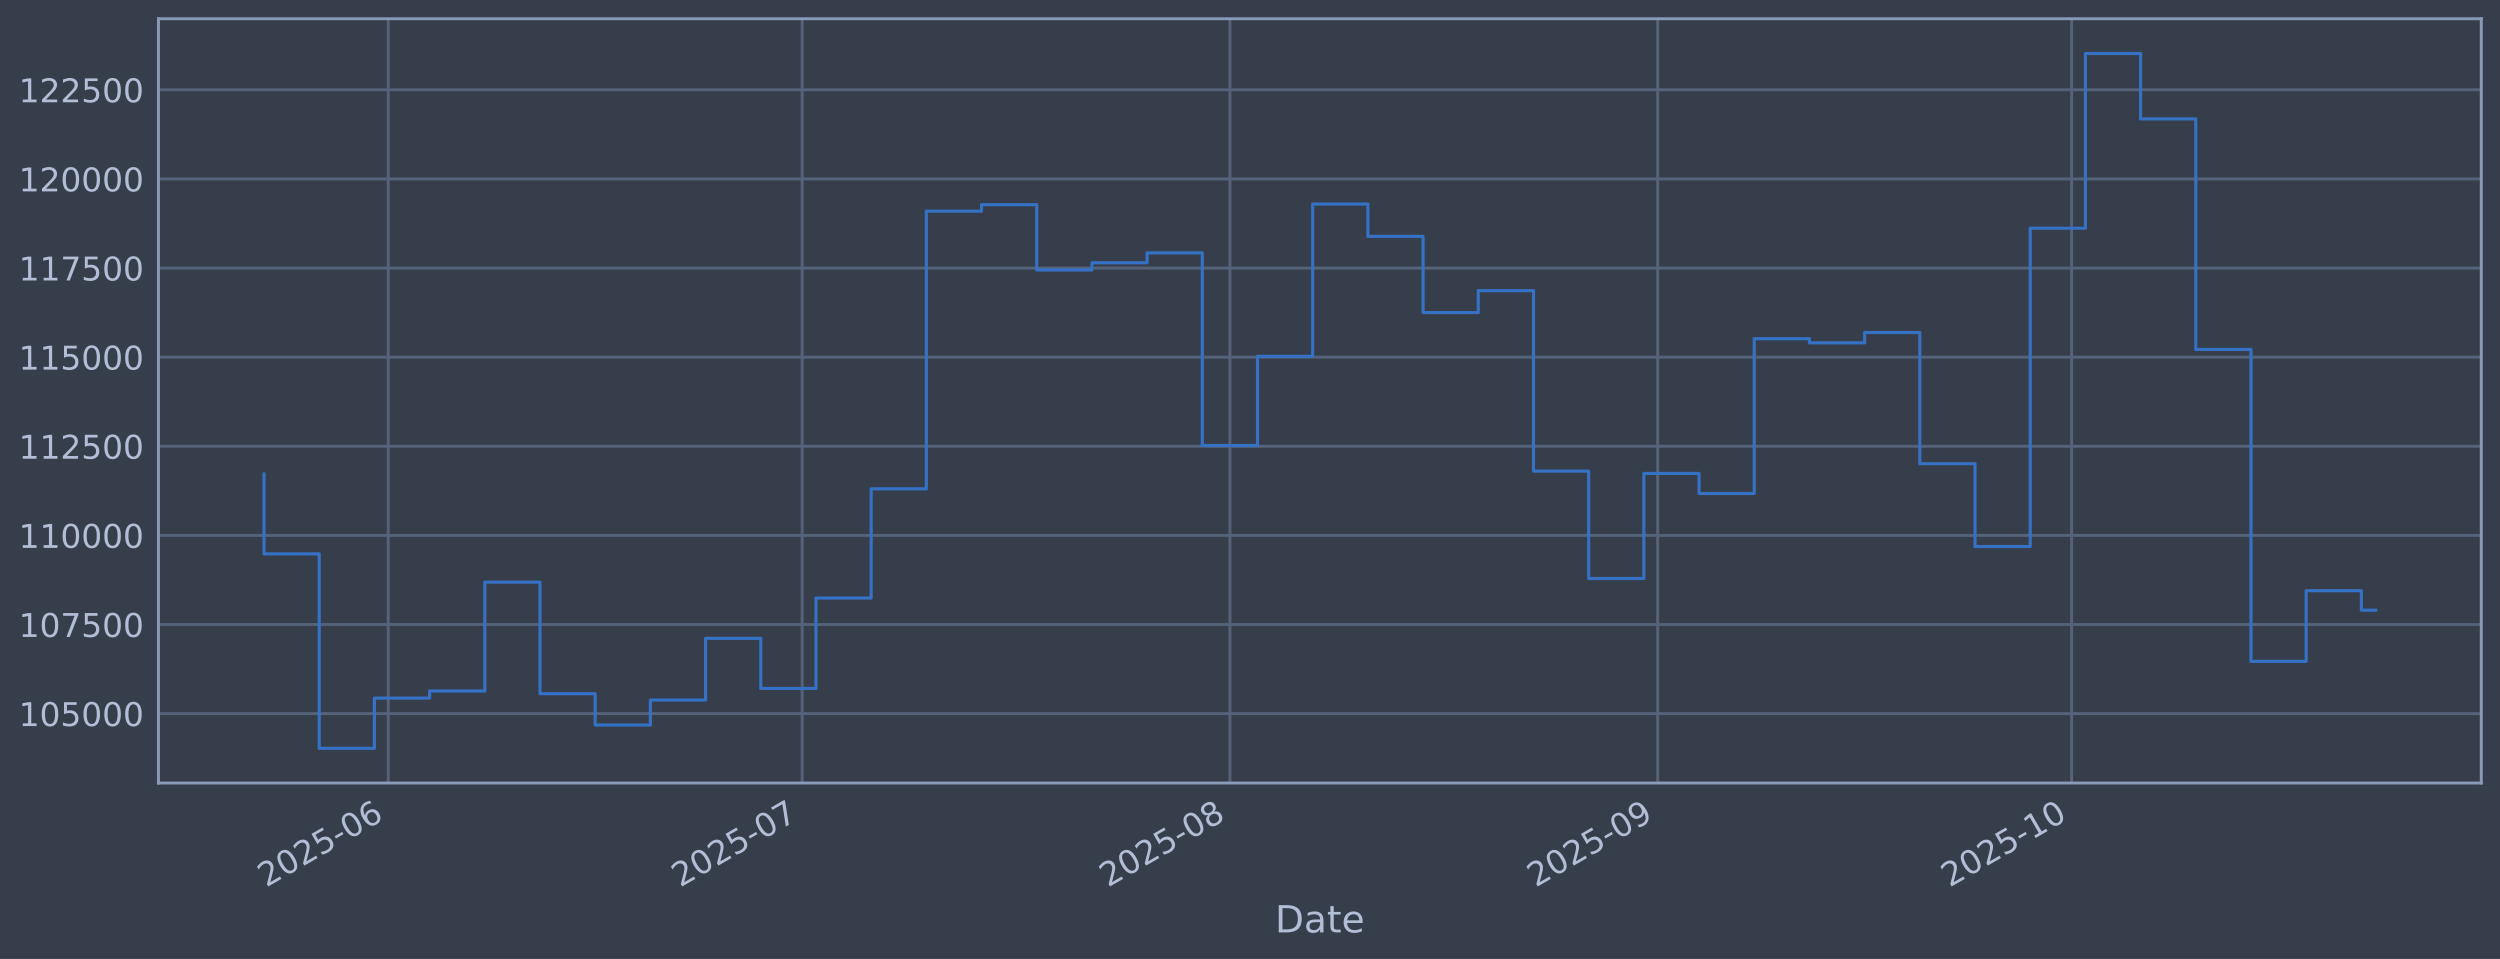
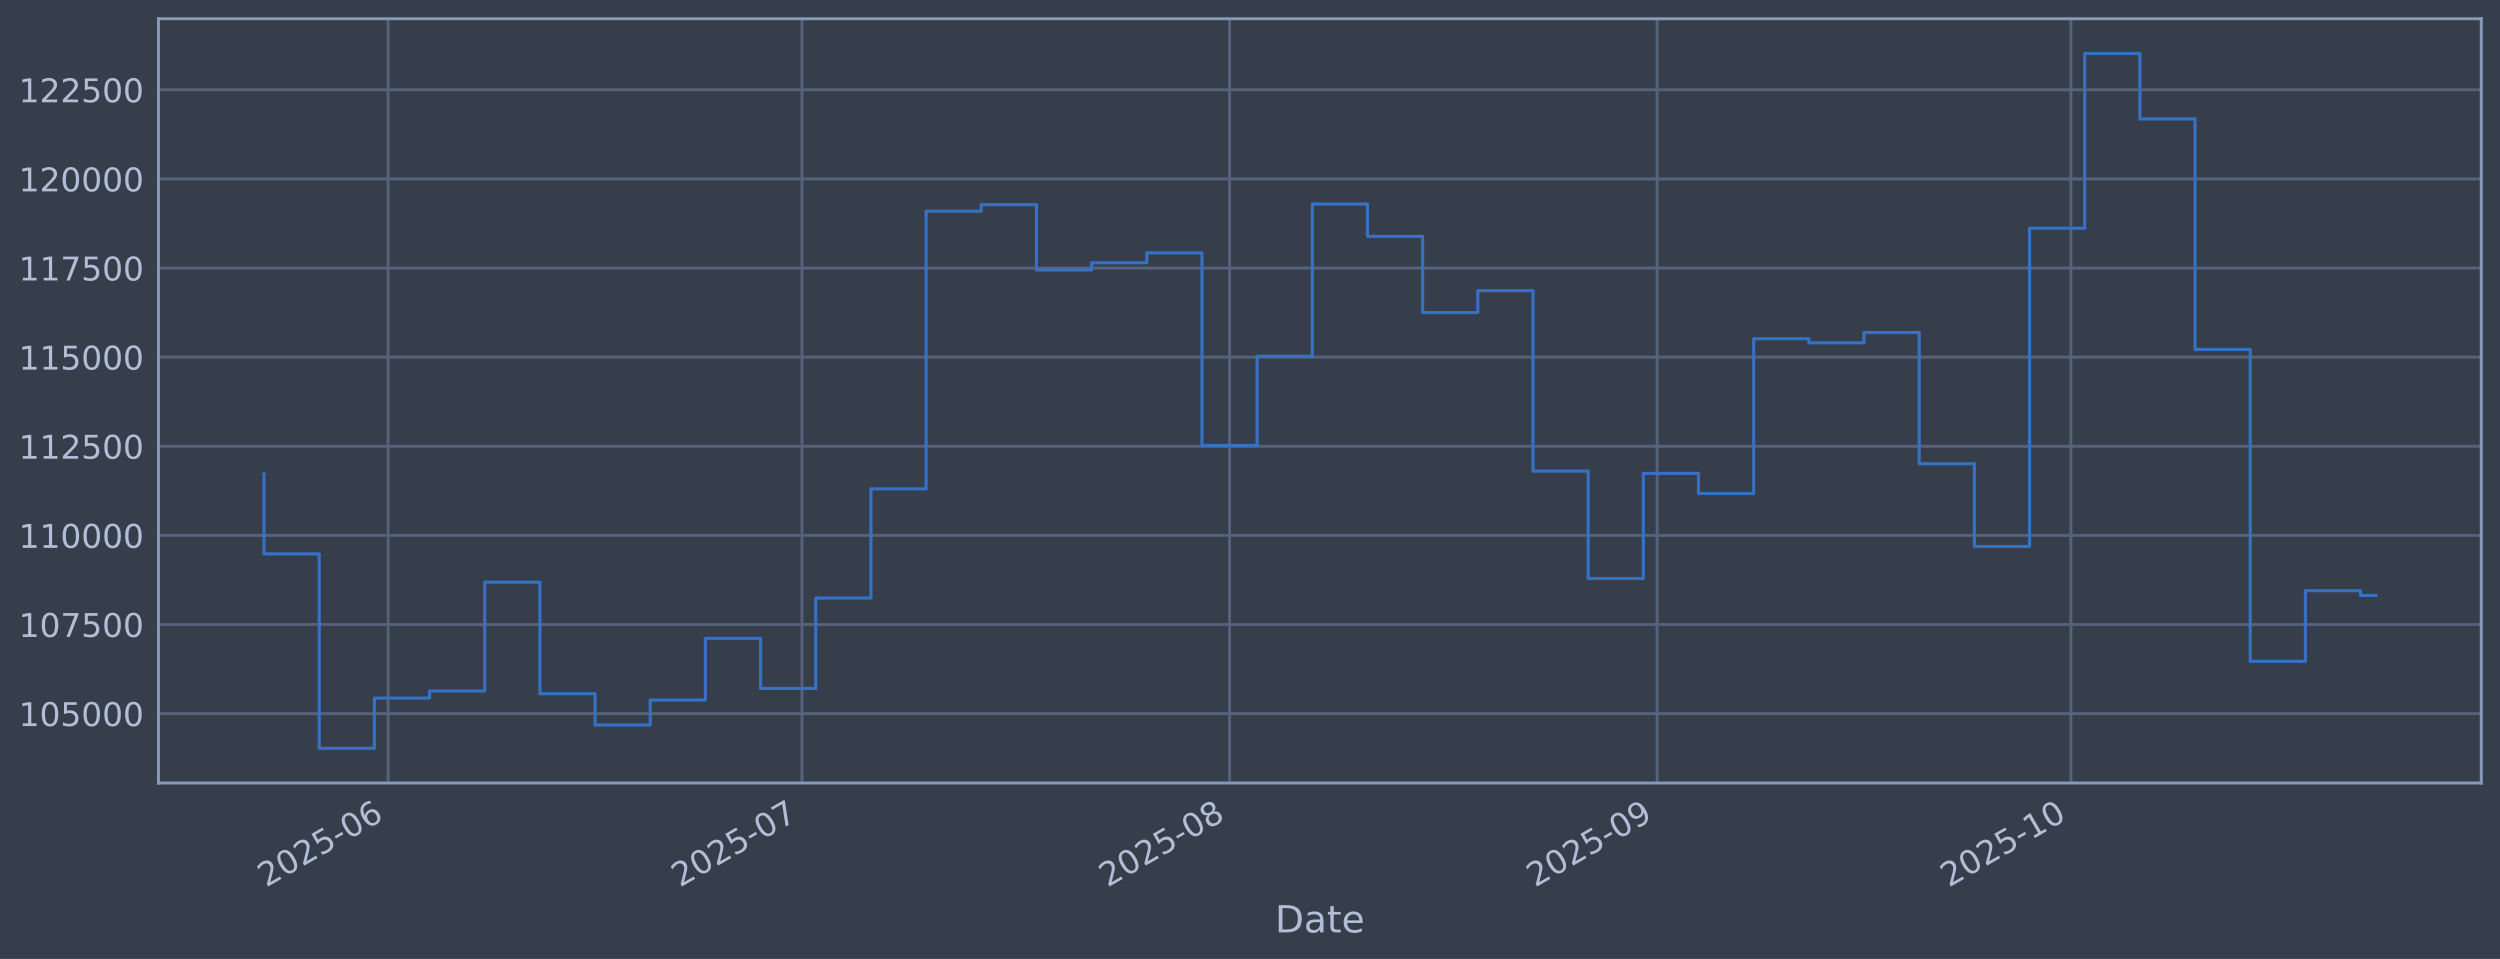
<svg xmlns="http://www.w3.org/2000/svg" xmlns:xlink="http://www.w3.org/1999/xlink" width="960.9pt" height="368.58pt" viewBox="0 0 960.9 368.58" version="1.1">
  <defs>
    <style type="text/css">*{stroke-linejoin: round; stroke-linecap: butt}</style>
  </defs>
  <g id="figure_1">
    <g id="patch_1">
      <path d="M 0 368.58  L 960.9 368.58  L 960.9 0  L 0 0  z " style="fill: #373e4b" />
    </g>
    <g id="axes_1">
      <g id="patch_2">
        <path d="M 60.901 300.96  L 953.701 300.96  L 953.701 7.2  L 60.901 7.2  z " style="fill: #373e4b" />
      </g>
      <g id="matplotlib.axis_1">
        <g id="xtick_1">
          <g id="line2d_1">
-             <path d="M 149.214 300.96  L 149.214 7.2  " clip-path="url(#pa68fec0145)" style="fill: none; stroke: #546379; stroke-width: 1.12; stroke-linecap: square" />
+             <path d="M 149.196 300.96  L 149.196 7.2  " clip-path="url(#p22d00a667e)" style="fill: none; stroke: #546379; stroke-width: 1.12; stroke-linecap: square" />
          </g>
          <g id="line2d_2" />
          <g id="text_1">
-             <g style="fill: #b1bed6" transform="translate(102.3109 341.1745) rotate(-30) scale(0.126 -0.126)">
+             <g style="fill: #b1bed6" transform="translate(102.2923 341.1745) rotate(-30) scale(0.126 -0.126)">
              <defs>
                <path id="DejaVuSans-32" d="M 1228 531  L 3431 531  L 3431 0  L 469 0  L 469 531  Q 828 903 1448 1529  Q 2069 2156 2228 2338  Q 2531 2678 2651 2914  Q 2772 3150 2772 3378  Q 2772 3750 2511 3984  Q 2250 4219 1831 4219  Q 1534 4219 1204 4116  Q 875 4013 500 3803  L 500 4441  Q 881 4594 1212 4672  Q 1544 4750 1819 4750  Q 2544 4750 2975 4387  Q 3406 4025 3406 3419  Q 3406 3131 3298 2873  Q 3191 2616 2906 2266  Q 2828 2175 2409 1742  Q 1991 1309 1228 531  z " transform="scale(0.015625)" />
                <path id="DejaVuSans-30" d="M 2034 4250  Q 1547 4250 1301 3770  Q 1056 3291 1056 2328  Q 1056 1369 1301 889  Q 1547 409 2034 409  Q 2525 409 2770 889  Q 3016 1369 3016 2328  Q 3016 3291 2770 3770  Q 2525 4250 2034 4250  z M 2034 4750  Q 2819 4750 3233 4129  Q 3647 3509 3647 2328  Q 3647 1150 3233 529  Q 2819 -91 2034 -91  Q 1250 -91 836 529  Q 422 1150 422 2328  Q 422 3509 836 4129  Q 1250 4750 2034 4750  z " transform="scale(0.015625)" />
                <path id="DejaVuSans-35" d="M 691 4666  L 3169 4666  L 3169 4134  L 1269 4134  L 1269 2991  Q 1406 3038 1543 3061  Q 1681 3084 1819 3084  Q 2600 3084 3056 2656  Q 3513 2228 3513 1497  Q 3513 744 3044 326  Q 2575 -91 1722 -91  Q 1428 -91 1123 -41  Q 819 9 494 109  L 494 744  Q 775 591 1075 516  Q 1375 441 1709 441  Q 2250 441 2565 725  Q 2881 1009 2881 1497  Q 2881 1984 2565 2268  Q 2250 2553 1709 2553  Q 1456 2553 1204 2497  Q 953 2441 691 2322  L 691 4666  z " transform="scale(0.015625)" />
                <path id="DejaVuSans-2d" d="M 313 2009  L 1997 2009  L 1997 1497  L 313 1497  L 313 2009  z " transform="scale(0.015625)" />
                <path id="DejaVuSans-36" d="M 2113 2584  Q 1688 2584 1439 2293  Q 1191 2003 1191 1497  Q 1191 994 1439 701  Q 1688 409 2113 409  Q 2538 409 2786 701  Q 3034 994 3034 1497  Q 3034 2003 2786 2293  Q 2538 2584 2113 2584  z M 3366 4563  L 3366 3988  Q 3128 4100 2886 4159  Q 2644 4219 2406 4219  Q 1781 4219 1451 3797  Q 1122 3375 1075 2522  Q 1259 2794 1537 2939  Q 1816 3084 2150 3084  Q 2853 3084 3261 2657  Q 3669 2231 3669 1497  Q 3669 778 3244 343  Q 2819 -91 2113 -91  Q 1303 -91 875 529  Q 447 1150 447 2328  Q 447 3434 972 4092  Q 1497 4750 2381 4750  Q 2619 4750 2861 4703  Q 3103 4656 3366 4563  z " transform="scale(0.015625)" />
              </defs>
              <use xlink:href="#DejaVuSans-32" />
              <use xlink:href="#DejaVuSans-30" transform="translate(63.62305 0)" />
              <use xlink:href="#DejaVuSans-32" transform="translate(127.2461 0)" />
              <use xlink:href="#DejaVuSans-35" transform="translate(190.8691 0)" />
              <use xlink:href="#DejaVuSans-2d" transform="translate(254.4922 0)" />
              <use xlink:href="#DejaVuSans-30" transform="translate(290.5762 0)" />
              <use xlink:href="#DejaVuSans-36" transform="translate(354.1992 0)" />
            </g>
          </g>
        </g>
        <g id="xtick_2">
          <g id="line2d_3">
-             <path d="M 308.32 300.96  L 308.32 7.2  " clip-path="url(#pa68fec0145)" style="fill: none; stroke: #546379; stroke-width: 1.12; stroke-linecap: square" />
+             <path d="M 308.24 300.96  L 308.24 7.2  " clip-path="url(#p22d00a667e)" style="fill: none; stroke: #546379; stroke-width: 1.12; stroke-linecap: square" />
          </g>
          <g id="line2d_4" />
          <g id="text_2">
-             <g style="fill: #b1bed6" transform="translate(261.4169 341.1745) rotate(-30) scale(0.126 -0.126)">
+             <g style="fill: #b1bed6" transform="translate(261.3363 341.1745) rotate(-30) scale(0.126 -0.126)">
              <defs>
                <path id="DejaVuSans-37" d="M 525 4666  L 3525 4666  L 3525 4397  L 1831 0  L 1172 0  L 2766 4134  L 525 4134  L 525 4666  z " transform="scale(0.015625)" />
              </defs>
              <use xlink:href="#DejaVuSans-32" />
              <use xlink:href="#DejaVuSans-30" transform="translate(63.62305 0)" />
              <use xlink:href="#DejaVuSans-32" transform="translate(127.2461 0)" />
              <use xlink:href="#DejaVuSans-35" transform="translate(190.8691 0)" />
              <use xlink:href="#DejaVuSans-2d" transform="translate(254.4922 0)" />
              <use xlink:href="#DejaVuSans-30" transform="translate(290.5762 0)" />
              <use xlink:href="#DejaVuSans-37" transform="translate(354.1992 0)" />
            </g>
          </g>
        </g>
        <g id="xtick_3">
          <g id="line2d_5">
-             <path d="M 472.73 300.96  L 472.73 7.2  " clip-path="url(#pa68fec0145)" style="fill: none; stroke: #546379; stroke-width: 1.12; stroke-linecap: square" />
+             <path d="M 472.585 300.96  L 472.585 7.2  " clip-path="url(#p22d00a667e)" style="fill: none; stroke: #546379; stroke-width: 1.12; stroke-linecap: square" />
          </g>
          <g id="line2d_6" />
          <g id="text_3">
-             <g style="fill: #b1bed6" transform="translate(425.8265 341.1745) rotate(-30) scale(0.126 -0.126)">
+             <g style="fill: #b1bed6" transform="translate(425.6818 341.1745) rotate(-30) scale(0.126 -0.126)">
              <defs>
                <path id="DejaVuSans-38" d="M 2034 2216  Q 1584 2216 1326 1975  Q 1069 1734 1069 1313  Q 1069 891 1326 650  Q 1584 409 2034 409  Q 2484 409 2743 651  Q 3003 894 3003 1313  Q 3003 1734 2745 1975  Q 2488 2216 2034 2216  z M 1403 2484  Q 997 2584 770 2862  Q 544 3141 544 3541  Q 544 4100 942 4425  Q 1341 4750 2034 4750  Q 2731 4750 3128 4425  Q 3525 4100 3525 3541  Q 3525 3141 3298 2862  Q 3072 2584 2669 2484  Q 3125 2378 3379 2068  Q 3634 1759 3634 1313  Q 3634 634 3220 271  Q 2806 -91 2034 -91  Q 1263 -91 848 271  Q 434 634 434 1313  Q 434 1759 690 2068  Q 947 2378 1403 2484  z M 1172 3481  Q 1172 3119 1398 2916  Q 1625 2713 2034 2713  Q 2441 2713 2670 2916  Q 2900 3119 2900 3481  Q 2900 3844 2670 4047  Q 2441 4250 2034 4250  Q 1625 4250 1398 4047  Q 1172 3844 1172 3481  z " transform="scale(0.015625)" />
              </defs>
              <use xlink:href="#DejaVuSans-32" />
              <use xlink:href="#DejaVuSans-30" transform="translate(63.62305 0)" />
              <use xlink:href="#DejaVuSans-32" transform="translate(127.2461 0)" />
              <use xlink:href="#DejaVuSans-35" transform="translate(190.8691 0)" />
              <use xlink:href="#DejaVuSans-2d" transform="translate(254.4922 0)" />
              <use xlink:href="#DejaVuSans-30" transform="translate(290.5762 0)" />
              <use xlink:href="#DejaVuSans-38" transform="translate(354.1992 0)" />
            </g>
          </g>
        </g>
        <g id="xtick_4">
          <g id="line2d_7">
-             <path d="M 637.139 300.96  L 637.139 7.2  " clip-path="url(#pa68fec0145)" style="fill: none; stroke: #546379; stroke-width: 1.12; stroke-linecap: square" />
+             <path d="M 636.931 300.96  L 636.931 7.2  " clip-path="url(#p22d00a667e)" style="fill: none; stroke: #546379; stroke-width: 1.12; stroke-linecap: square" />
          </g>
          <g id="line2d_8" />
          <g id="text_4">
-             <g style="fill: #b1bed6" transform="translate(590.2361 341.1745) rotate(-30) scale(0.126 -0.126)">
+             <g style="fill: #b1bed6" transform="translate(590.0274 341.1745) rotate(-30) scale(0.126 -0.126)">
              <defs>
                <path id="DejaVuSans-39" d="M 703 97  L 703 672  Q 941 559 1184 500  Q 1428 441 1663 441  Q 2288 441 2617 861  Q 2947 1281 2994 2138  Q 2813 1869 2534 1725  Q 2256 1581 1919 1581  Q 1219 1581 811 2004  Q 403 2428 403 3163  Q 403 3881 828 4315  Q 1253 4750 1959 4750  Q 2769 4750 3195 4129  Q 3622 3509 3622 2328  Q 3622 1225 3098 567  Q 2575 -91 1691 -91  Q 1453 -91 1209 -44  Q 966 3 703 97  z M 1959 2075  Q 2384 2075 2632 2365  Q 2881 2656 2881 3163  Q 2881 3666 2632 3958  Q 2384 4250 1959 4250  Q 1534 4250 1286 3958  Q 1038 3666 1038 3163  Q 1038 2656 1286 2365  Q 1534 2075 1959 2075  z " transform="scale(0.015625)" />
              </defs>
              <use xlink:href="#DejaVuSans-32" />
              <use xlink:href="#DejaVuSans-30" transform="translate(63.62305 0)" />
              <use xlink:href="#DejaVuSans-32" transform="translate(127.2461 0)" />
              <use xlink:href="#DejaVuSans-35" transform="translate(190.8691 0)" />
              <use xlink:href="#DejaVuSans-2d" transform="translate(254.4922 0)" />
              <use xlink:href="#DejaVuSans-30" transform="translate(290.5762 0)" />
              <use xlink:href="#DejaVuSans-39" transform="translate(354.1992 0)" />
            </g>
          </g>
        </g>
        <g id="xtick_5">
          <g id="line2d_9">
-             <path d="M 796.245 300.96  L 796.245 7.2  " clip-path="url(#pa68fec0145)" style="fill: none; stroke: #546379; stroke-width: 1.12; stroke-linecap: square" />
+             <path d="M 795.975 300.96  L 795.975 7.2  " clip-path="url(#p22d00a667e)" style="fill: none; stroke: #546379; stroke-width: 1.12; stroke-linecap: square" />
          </g>
          <g id="line2d_10" />
          <g id="text_5">
-             <g style="fill: #b1bed6" transform="translate(749.3421 341.1745) rotate(-30) scale(0.126 -0.126)">
+             <g style="fill: #b1bed6" transform="translate(749.0714 341.1745) rotate(-30) scale(0.126 -0.126)">
              <defs>
                <path id="DejaVuSans-31" d="M 794 531  L 1825 531  L 1825 4091  L 703 3866  L 703 4441  L 1819 4666  L 2450 4666  L 2450 531  L 3481 531  L 3481 0  L 794 0  L 794 531  z " transform="scale(0.015625)" />
              </defs>
              <use xlink:href="#DejaVuSans-32" />
              <use xlink:href="#DejaVuSans-30" transform="translate(63.62305 0)" />
              <use xlink:href="#DejaVuSans-32" transform="translate(127.2461 0)" />
              <use xlink:href="#DejaVuSans-35" transform="translate(190.8691 0)" />
              <use xlink:href="#DejaVuSans-2d" transform="translate(254.4922 0)" />
              <use xlink:href="#DejaVuSans-31" transform="translate(290.5762 0)" />
              <use xlink:href="#DejaVuSans-30" transform="translate(354.1992 0)" />
            </g>
          </g>
        </g>
        <g id="text_6">
          <g style="fill: #b1bed6" transform="translate(490.0914 358.3856) scale(0.144 -0.144)">
            <defs>
              <path id="DejaVuSans-44" d="M 1259 4147  L 1259 519  L 2022 519  Q 2988 519 3436 956  Q 3884 1394 3884 2338  Q 3884 3275 3436 3711  Q 2988 4147 2022 4147  L 1259 4147  z M 628 4666  L 1925 4666  Q 3281 4666 3915 4102  Q 4550 3538 4550 2338  Q 4550 1131 3912 565  Q 3275 0 1925 0  L 628 0  L 628 4666  z " transform="scale(0.015625)" />
              <path id="DejaVuSans-61" d="M 2194 1759  Q 1497 1759 1228 1600  Q 959 1441 959 1056  Q 959 750 1161 570  Q 1363 391 1709 391  Q 2188 391 2477 730  Q 2766 1069 2766 1631  L 2766 1759  L 2194 1759  z M 3341 1997  L 3341 0  L 2766 0  L 2766 531  Q 2569 213 2275 61  Q 1981 -91 1556 -91  Q 1019 -91 701 211  Q 384 513 384 1019  Q 384 1609 779 1909  Q 1175 2209 1959 2209  L 2766 2209  L 2766 2266  Q 2766 2663 2505 2880  Q 2244 3097 1772 3097  Q 1472 3097 1187 3025  Q 903 2953 641 2809  L 641 3341  Q 956 3463 1253 3523  Q 1550 3584 1831 3584  Q 2591 3584 2966 3190  Q 3341 2797 3341 1997  z " transform="scale(0.015625)" />
              <path id="DejaVuSans-74" d="M 1172 4494  L 1172 3500  L 2356 3500  L 2356 3053  L 1172 3053  L 1172 1153  Q 1172 725 1289 603  Q 1406 481 1766 481  L 2356 481  L 2356 0  L 1766 0  Q 1100 0 847 248  Q 594 497 594 1153  L 594 3053  L 172 3053  L 172 3500  L 594 3500  L 594 4494  L 1172 4494  z " transform="scale(0.015625)" />
              <path id="DejaVuSans-65" d="M 3597 1894  L 3597 1613  L 953 1613  Q 991 1019 1311 708  Q 1631 397 2203 397  Q 2534 397 2845 478  Q 3156 559 3463 722  L 3463 178  Q 3153 47 2828 -22  Q 2503 -91 2169 -91  Q 1331 -91 842 396  Q 353 884 353 1716  Q 353 2575 817 3079  Q 1281 3584 2069 3584  Q 2775 3584 3186 3129  Q 3597 2675 3597 1894  z M 3022 2063  Q 3016 2534 2758 2815  Q 2500 3097 2075 3097  Q 1594 3097 1305 2825  Q 1016 2553 972 2059  L 3022 2063  z " transform="scale(0.015625)" />
            </defs>
            <use xlink:href="#DejaVuSans-44" />
            <use xlink:href="#DejaVuSans-61" transform="translate(77.00195 0)" />
            <use xlink:href="#DejaVuSans-74" transform="translate(138.2812 0)" />
            <use xlink:href="#DejaVuSans-65" transform="translate(177.4902 0)" />
          </g>
        </g>
      </g>
      <g id="matplotlib.axis_2">
        <g id="ytick_1">
          <g id="line2d_11">
-             <path d="M 60.901 274.286  L 953.701 274.286  " clip-path="url(#pa68fec0145)" style="fill: none; stroke: #546379; stroke-width: 1.12; stroke-linecap: square" />
+             <path d="M 60.901 274.286  L 953.701 274.286  " clip-path="url(#p22d00a667e)" style="fill: none; stroke: #546379; stroke-width: 1.12; stroke-linecap: square" />
          </g>
          <g id="line2d_12" />
          <g id="text_7">
            <g style="fill: #b1bed6" transform="translate(7.2 279.0725) scale(0.126 -0.126)">
              <use xlink:href="#DejaVuSans-31" />
              <use xlink:href="#DejaVuSans-30" transform="translate(63.62305 0)" />
              <use xlink:href="#DejaVuSans-35" transform="translate(127.2461 0)" />
              <use xlink:href="#DejaVuSans-30" transform="translate(190.8691 0)" />
              <use xlink:href="#DejaVuSans-30" transform="translate(254.4922 0)" />
              <use xlink:href="#DejaVuSans-30" transform="translate(318.1152 0)" />
            </g>
          </g>
        </g>
        <g id="ytick_2">
          <g id="line2d_13">
-             <path d="M 60.901 240.033  L 953.701 240.033  " clip-path="url(#pa68fec0145)" style="fill: none; stroke: #546379; stroke-width: 1.12; stroke-linecap: square" />
+             <path d="M 60.901 240.033  L 953.701 240.033  " clip-path="url(#p22d00a667e)" style="fill: none; stroke: #546379; stroke-width: 1.12; stroke-linecap: square" />
          </g>
          <g id="line2d_14" />
          <g id="text_8">
            <g style="fill: #b1bed6" transform="translate(7.2 244.8204) scale(0.126 -0.126)">
              <use xlink:href="#DejaVuSans-31" />
              <use xlink:href="#DejaVuSans-30" transform="translate(63.62305 0)" />
              <use xlink:href="#DejaVuSans-37" transform="translate(127.2461 0)" />
              <use xlink:href="#DejaVuSans-35" transform="translate(190.8691 0)" />
              <use xlink:href="#DejaVuSans-30" transform="translate(254.4922 0)" />
              <use xlink:href="#DejaVuSans-30" transform="translate(318.1152 0)" />
            </g>
          </g>
        </g>
        <g id="ytick_3">
          <g id="line2d_15">
-             <path d="M 60.901 205.781  L 953.701 205.781  " clip-path="url(#pa68fec0145)" style="fill: none; stroke: #546379; stroke-width: 1.12; stroke-linecap: square" />
+             <path d="M 60.901 205.781  L 953.701 205.781  " clip-path="url(#p22d00a667e)" style="fill: none; stroke: #546379; stroke-width: 1.12; stroke-linecap: square" />
          </g>
          <g id="line2d_16" />
          <g id="text_9">
            <g style="fill: #b1bed6" transform="translate(7.2 210.5682) scale(0.126 -0.126)">
              <use xlink:href="#DejaVuSans-31" />
              <use xlink:href="#DejaVuSans-31" transform="translate(63.62305 0)" />
              <use xlink:href="#DejaVuSans-30" transform="translate(127.2461 0)" />
              <use xlink:href="#DejaVuSans-30" transform="translate(190.8691 0)" />
              <use xlink:href="#DejaVuSans-30" transform="translate(254.4922 0)" />
              <use xlink:href="#DejaVuSans-30" transform="translate(318.1152 0)" />
            </g>
          </g>
        </g>
        <g id="ytick_4">
          <g id="line2d_17">
-             <path d="M 60.901 171.529  L 953.701 171.529  " clip-path="url(#pa68fec0145)" style="fill: none; stroke: #546379; stroke-width: 1.12; stroke-linecap: square" />
+             <path d="M 60.901 171.529  L 953.701 171.529  " clip-path="url(#p22d00a667e)" style="fill: none; stroke: #546379; stroke-width: 1.12; stroke-linecap: square" />
          </g>
          <g id="line2d_18" />
          <g id="text_10">
            <g style="fill: #b1bed6" transform="translate(7.2 176.316) scale(0.126 -0.126)">
              <use xlink:href="#DejaVuSans-31" />
              <use xlink:href="#DejaVuSans-31" transform="translate(63.62305 0)" />
              <use xlink:href="#DejaVuSans-32" transform="translate(127.2461 0)" />
              <use xlink:href="#DejaVuSans-35" transform="translate(190.8691 0)" />
              <use xlink:href="#DejaVuSans-30" transform="translate(254.4922 0)" />
              <use xlink:href="#DejaVuSans-30" transform="translate(318.1152 0)" />
            </g>
          </g>
        </g>
        <g id="ytick_5">
          <g id="line2d_19">
-             <path d="M 60.901 137.277  L 953.701 137.277  " clip-path="url(#pa68fec0145)" style="fill: none; stroke: #546379; stroke-width: 1.12; stroke-linecap: square" />
+             <path d="M 60.901 137.277  L 953.701 137.277  " clip-path="url(#p22d00a667e)" style="fill: none; stroke: #546379; stroke-width: 1.12; stroke-linecap: square" />
          </g>
          <g id="line2d_20" />
          <g id="text_11">
            <g style="fill: #b1bed6" transform="translate(7.2 142.0639) scale(0.126 -0.126)">
              <use xlink:href="#DejaVuSans-31" />
              <use xlink:href="#DejaVuSans-31" transform="translate(63.62305 0)" />
              <use xlink:href="#DejaVuSans-35" transform="translate(127.2461 0)" />
              <use xlink:href="#DejaVuSans-30" transform="translate(190.8691 0)" />
              <use xlink:href="#DejaVuSans-30" transform="translate(254.4922 0)" />
              <use xlink:href="#DejaVuSans-30" transform="translate(318.1152 0)" />
            </g>
          </g>
        </g>
        <g id="ytick_6">
          <g id="line2d_21">
-             <path d="M 60.901 103.025  L 953.701 103.025  " clip-path="url(#pa68fec0145)" style="fill: none; stroke: #546379; stroke-width: 1.12; stroke-linecap: square" />
+             <path d="M 60.901 103.025  L 953.701 103.025  " clip-path="url(#p22d00a667e)" style="fill: none; stroke: #546379; stroke-width: 1.12; stroke-linecap: square" />
          </g>
          <g id="line2d_22" />
          <g id="text_12">
            <g style="fill: #b1bed6" transform="translate(7.2 107.8117) scale(0.126 -0.126)">
              <use xlink:href="#DejaVuSans-31" />
              <use xlink:href="#DejaVuSans-31" transform="translate(63.62305 0)" />
              <use xlink:href="#DejaVuSans-37" transform="translate(127.2461 0)" />
              <use xlink:href="#DejaVuSans-35" transform="translate(190.8691 0)" />
              <use xlink:href="#DejaVuSans-30" transform="translate(254.4922 0)" />
              <use xlink:href="#DejaVuSans-30" transform="translate(318.1152 0)" />
            </g>
          </g>
        </g>
        <g id="ytick_7">
          <g id="line2d_23">
-             <path d="M 60.901 68.773  L 953.701 68.773  " clip-path="url(#pa68fec0145)" style="fill: none; stroke: #546379; stroke-width: 1.12; stroke-linecap: square" />
+             <path d="M 60.901 68.773  L 953.701 68.773  " clip-path="url(#p22d00a667e)" style="fill: none; stroke: #546379; stroke-width: 1.12; stroke-linecap: square" />
          </g>
          <g id="line2d_24" />
          <g id="text_13">
            <g style="fill: #b1bed6" transform="translate(7.2 73.55953) scale(0.126 -0.126)">
              <use xlink:href="#DejaVuSans-31" />
              <use xlink:href="#DejaVuSans-32" transform="translate(63.62305 0)" />
              <use xlink:href="#DejaVuSans-30" transform="translate(127.2461 0)" />
              <use xlink:href="#DejaVuSans-30" transform="translate(190.8691 0)" />
              <use xlink:href="#DejaVuSans-30" transform="translate(254.4922 0)" />
              <use xlink:href="#DejaVuSans-30" transform="translate(318.1152 0)" />
            </g>
          </g>
        </g>
        <g id="ytick_8">
          <g id="line2d_25">
-             <path d="M 60.901 34.52  L 953.701 34.52  " clip-path="url(#pa68fec0145)" style="fill: none; stroke: #546379; stroke-width: 1.12; stroke-linecap: square" />
+             <path d="M 60.901 34.52  L 953.701 34.52  " clip-path="url(#p22d00a667e)" style="fill: none; stroke: #546379; stroke-width: 1.12; stroke-linecap: square" />
          </g>
          <g id="line2d_26" />
          <g id="text_14">
            <g style="fill: #b1bed6" transform="translate(7.2 39.30736) scale(0.126 -0.126)">
              <use xlink:href="#DejaVuSans-31" />
              <use xlink:href="#DejaVuSans-32" transform="translate(63.62305 0)" />
              <use xlink:href="#DejaVuSans-32" transform="translate(127.2461 0)" />
              <use xlink:href="#DejaVuSans-35" transform="translate(190.8691 0)" />
              <use xlink:href="#DejaVuSans-30" transform="translate(254.4922 0)" />
              <use xlink:href="#DejaVuSans-30" transform="translate(318.1152 0)" />
            </g>
          </g>
        </g>
      </g>
      <g id="line2d_27">
-         <path d="M 101.482 182.186  L 101.482 212.888  L 122.696 212.888  L 122.696 287.607  L 143.911 287.607  L 143.911 268.333  L 165.125 268.333  L 165.125 265.613  L 186.339 265.613  L 186.339 223.75  L 207.553 223.75  L 207.553 266.631  L 228.767 266.631  L 228.767 278.665  L 249.981 278.665  L 249.981 269.075  L 271.195 269.075  L 271.195 245.372  L 292.41 245.372  L 292.41 264.615  L 313.624 264.615  L 313.624 229.852  L 334.838 229.852  L 334.838 187.898  L 356.052 187.898  L 356.052 81.166  L 377.266 81.166  L 377.266 78.68  L 398.48 78.68  L 398.48 103.754  L 419.694 103.754  L 419.694 100.992  L 440.909 100.992  L 440.909 97.194  L 462.123 97.194  L 462.123 171.232  L 483.337 171.232  L 483.337 136.942  L 504.551 136.942  L 504.551 78.426  L 525.765 78.426  L 525.765 90.86  L 546.979 90.86  L 546.979 120.135  L 568.193 120.135  L 568.193 111.698  L 589.408 111.698  L 589.408 181.072  L 610.622 181.072  L 610.622 222.348  L 631.836 222.348  L 631.836 181.975  L 653.05 181.975  L 653.05 189.676  L 674.264 189.676  L 674.264 130.184  L 695.478 130.184  L 695.478 131.764  L 716.692 131.764  L 716.692 127.804  L 737.907 127.804  L 737.907 178.239  L 759.121 178.239  L 759.121 210.044  L 780.335 210.044  L 780.335 87.711  L 801.549 87.711  L 801.549 20.553  L 822.763 20.553  L 822.763 45.695  L 843.977 45.695  L 843.977 134.311  L 865.191 134.311  L 865.191 254.199  L 886.406 254.199  L 886.406 227.044  L 907.62 227.044  L 907.62 234.535  L 913.119 234.535  " clip-path="url(#pa68fec0145)" style="fill: none; stroke: #3572c6; stroke-width: 1.2; stroke-linecap: square" />
+         <path d="M 101.482 182.186  L 101.482 212.888  L 122.688 212.888  L 122.688 287.607  L 143.894 287.607  L 143.894 268.333  L 165.1 268.333  L 165.1 265.613  L 186.306 265.613  L 186.306 223.75  L 207.512 223.75  L 207.512 266.631  L 228.718 266.631  L 228.718 278.665  L 249.923 278.665  L 249.923 269.075  L 271.129 269.075  L 271.129 245.372  L 292.335 245.372  L 292.335 264.615  L 313.541 264.615  L 313.541 229.852  L 334.747 229.852  L 334.747 187.898  L 355.953 187.898  L 355.953 81.166  L 377.159 81.166  L 377.159 78.68  L 398.365 78.68  L 398.365 103.754  L 419.57 103.754  L 419.57 100.992  L 440.776 100.992  L 440.776 97.194  L 461.982 97.194  L 461.982 171.232  L 483.188 171.232  L 483.188 136.942  L 504.394 136.942  L 504.394 78.426  L 525.6 78.426  L 525.6 90.86  L 546.806 90.86  L 546.806 120.135  L 568.012 120.135  L 568.012 111.698  L 589.217 111.698  L 589.217 181.072  L 610.423 181.072  L 610.423 222.348  L 631.629 222.348  L 631.629 181.975  L 652.835 181.975  L 652.835 189.676  L 674.041 189.676  L 674.041 130.184  L 695.247 130.184  L 695.247 131.764  L 716.453 131.764  L 716.453 127.804  L 737.659 127.804  L 737.659 178.239  L 758.864 178.239  L 758.864 210.044  L 780.07 210.044  L 780.07 87.711  L 801.276 87.711  L 801.276 20.553  L 822.482 20.553  L 822.482 45.695  L 843.688 45.695  L 843.688 134.311  L 864.894 134.311  L 864.894 254.199  L 886.1 254.199  L 886.1 227.044  L 907.306 227.044  L 907.306 228.85  L 913.119 228.85  " clip-path="url(#p22d00a667e)" style="fill: none; stroke: #3572c6; stroke-width: 1.2; stroke-linecap: square" />
      </g>
      <g id="patch_3">
        <path d="M 60.901 300.96  L 60.901 7.2  " style="fill: none; stroke: #899ab8; stroke-width: 1.12; stroke-linejoin: miter; stroke-linecap: square" />
      </g>
      <g id="patch_4">
        <path d="M 953.701 300.96  L 953.701 7.2  " style="fill: none; stroke: #899ab8; stroke-width: 1.12; stroke-linejoin: miter; stroke-linecap: square" />
      </g>
      <g id="patch_5">
        <path d="M 60.901 300.96  L 953.701 300.96  " style="fill: none; stroke: #899ab8; stroke-width: 1.12; stroke-linejoin: miter; stroke-linecap: square" />
      </g>
      <g id="patch_6">
        <path d="M 60.901 7.2  L 953.701 7.2  " style="fill: none; stroke: #899ab8; stroke-width: 1.12; stroke-linejoin: miter; stroke-linecap: square" />
      </g>
    </g>
  </g>
  <defs>
-     <clipPath id="pa68fec0145">
+     <clipPath id="p22d00a667e">
      <rect x="60.901" y="7.2" width="892.8" height="293.76" />
    </clipPath>
  </defs>
</svg>
